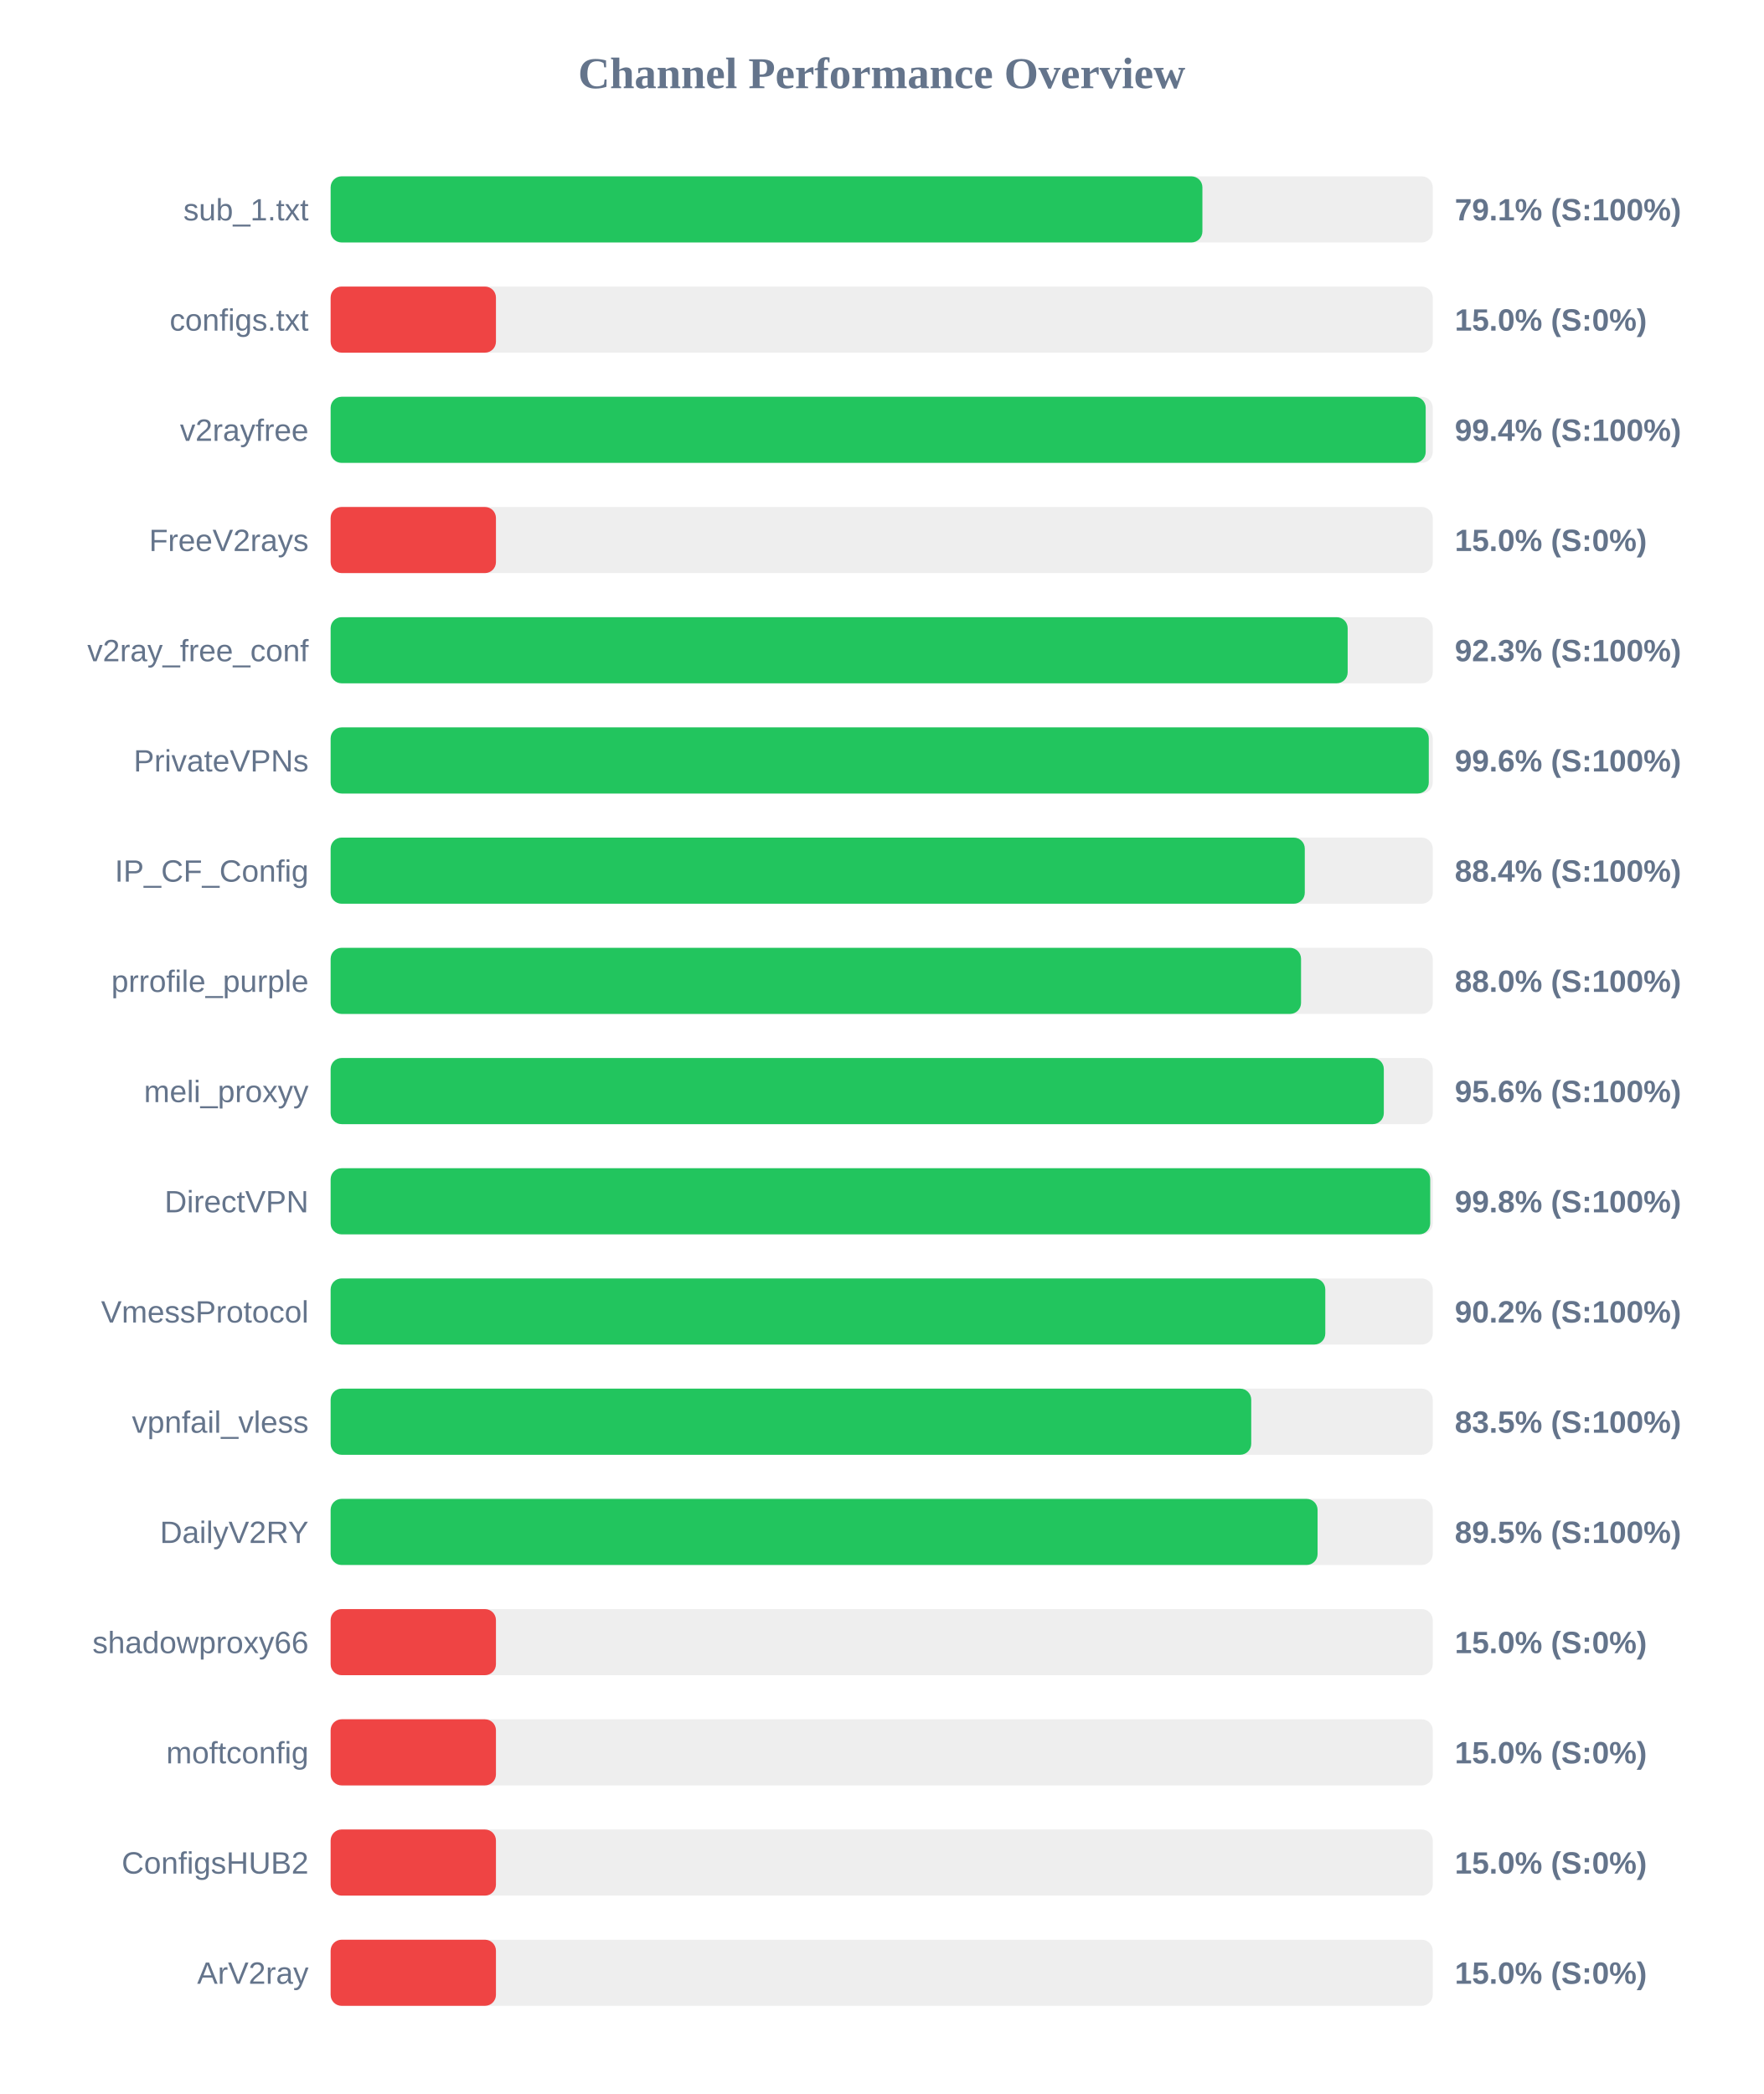
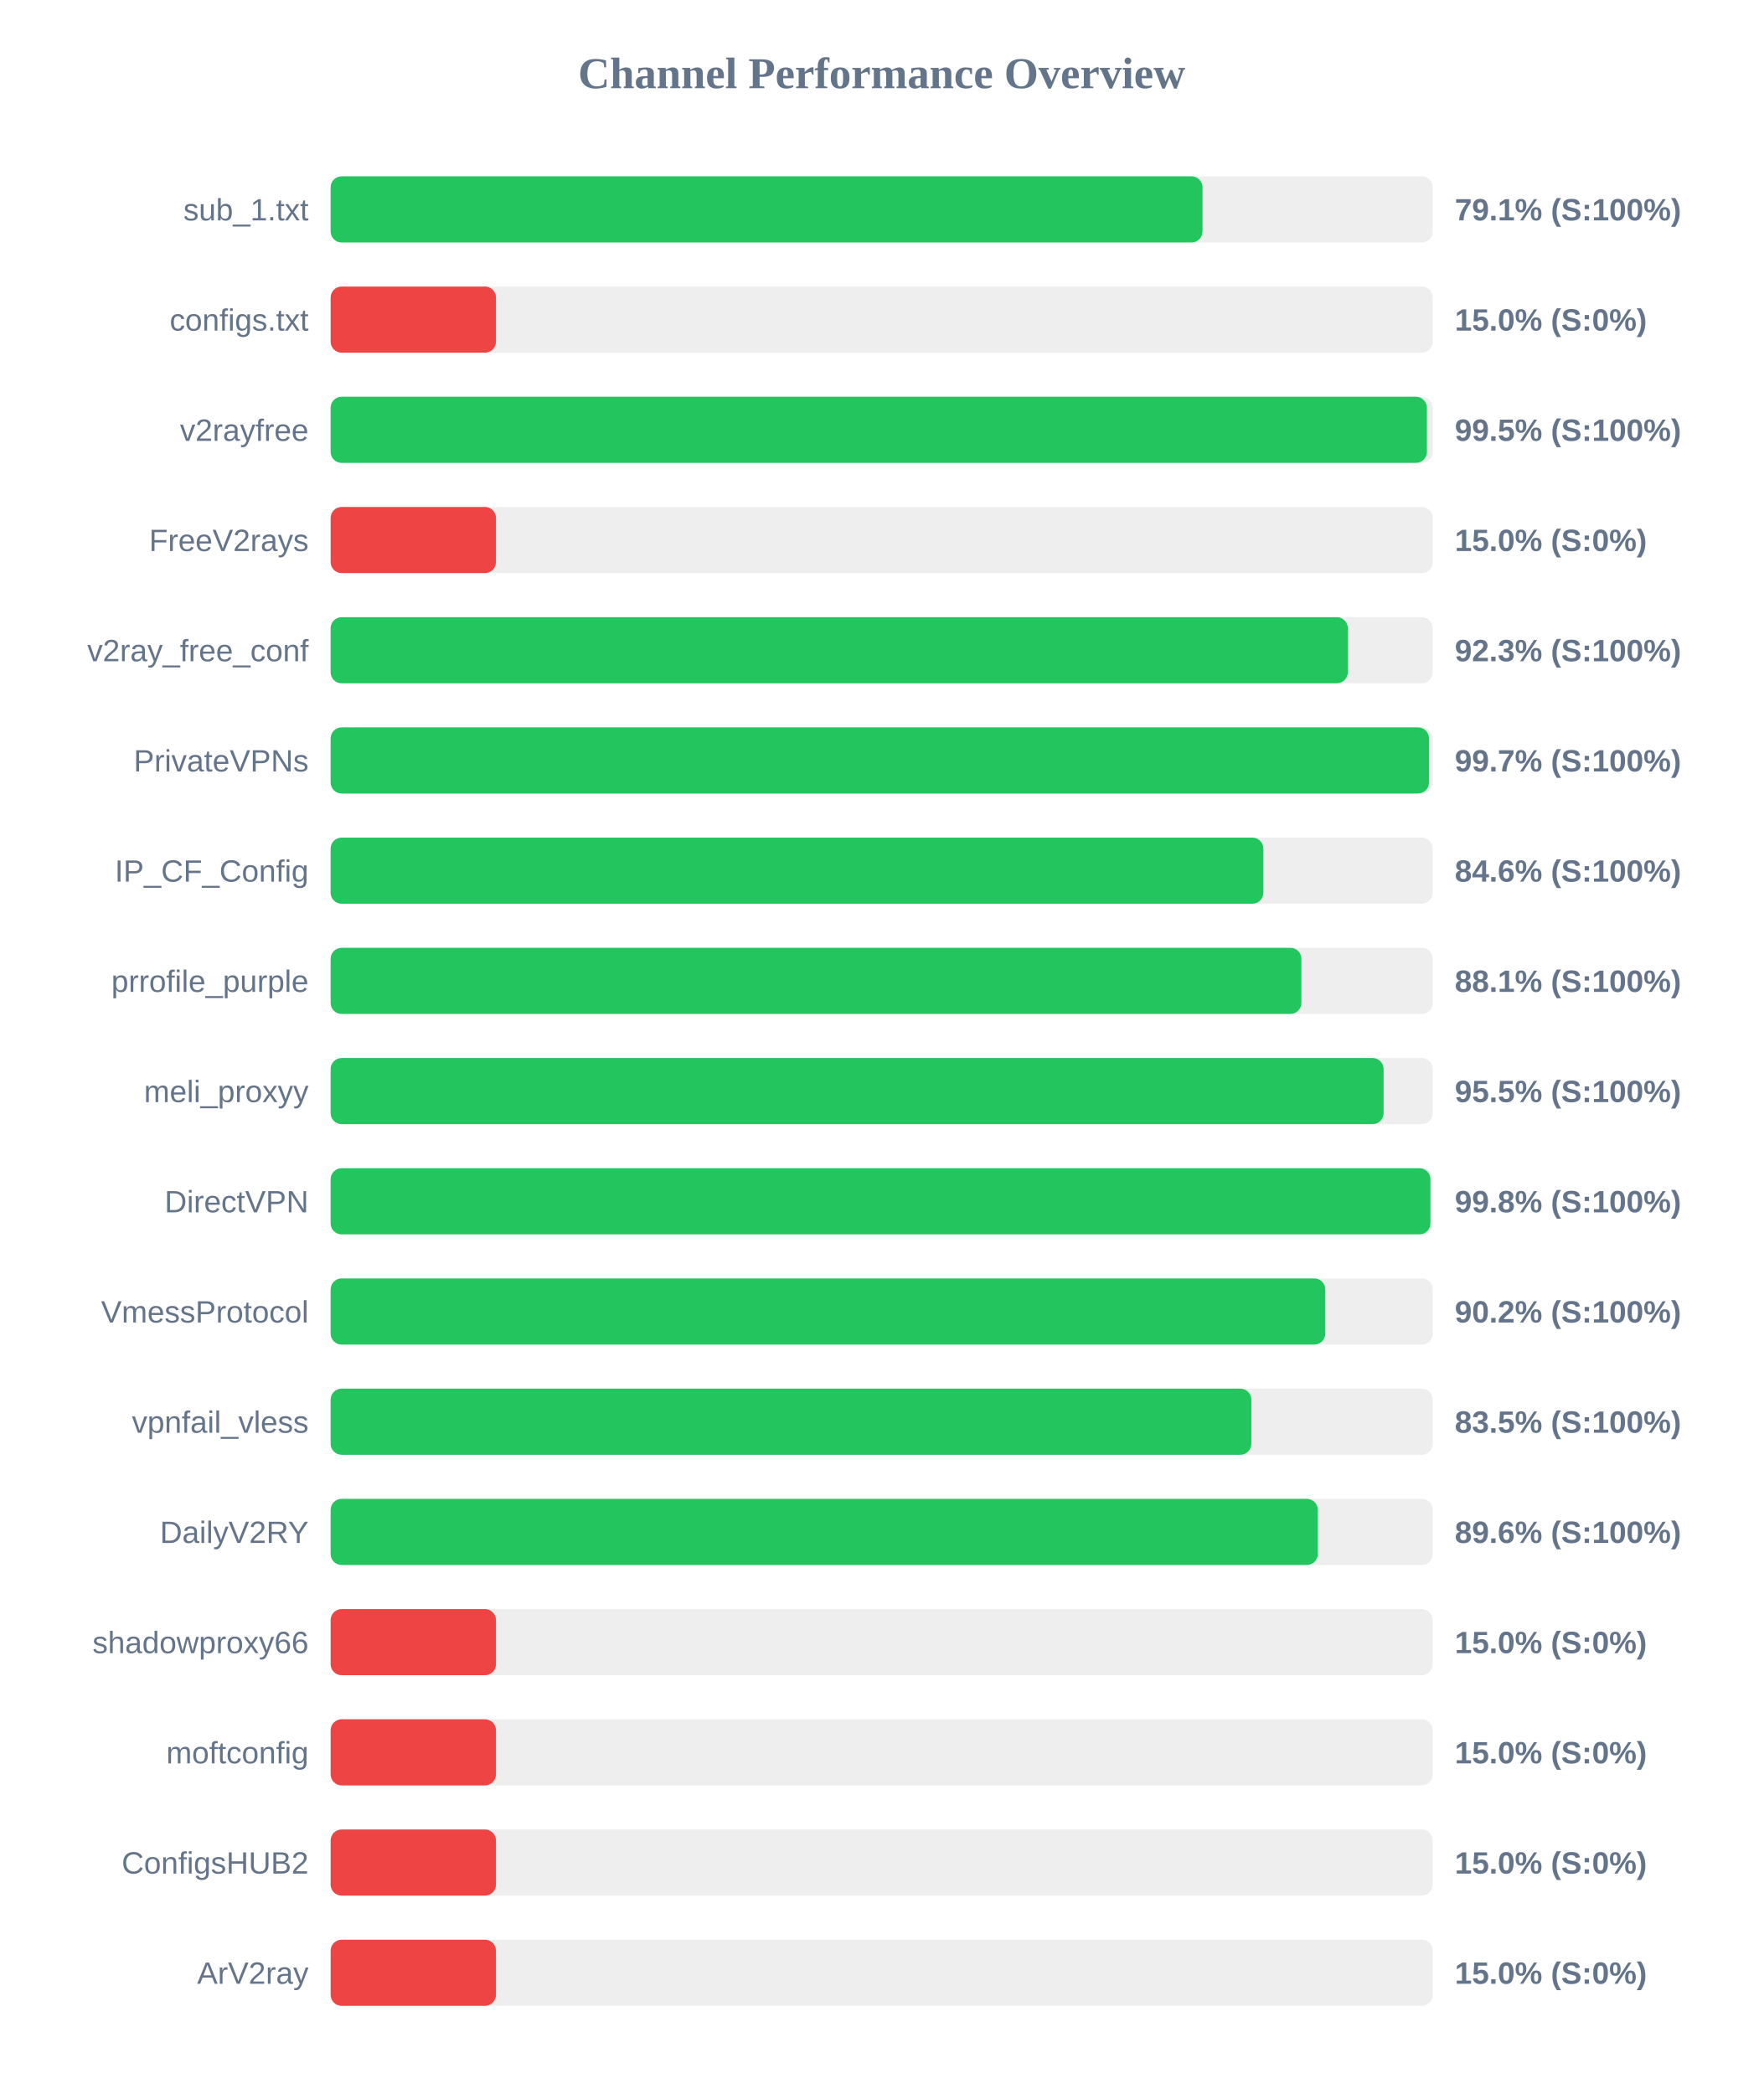
<svg xmlns="http://www.w3.org/2000/svg" width="800" height="950" version="1.1">
  <style>
        .row { font: 14px Arial; fill: #64748b; }
        .score { font: bold 14px Arial; fill: #64748b; }
    </style>
  <text x="400" y="40" text-anchor="middle" font-size="20px" font-weight="bold" fill="#64748b">Channel Performance Overview</text>
  <rect x="150" y="80" width="500" height="30" fill="#eee" rx="5" />
-   <rect x="150" y="80" width="395.5" height="30" fill="#22c55e" rx="5" />
+   <rect x="150" y="80" width="395.55" height="30" fill="#22c55e" rx="5" />
  <text x="140" y="100" text-anchor="end" class="row">sub_1.txt</text>
  <text x="660" y="100" text-anchor="start" class="score">79.1% (S:100%)</text>
  <rect x="150" y="130" width="500" height="30" fill="#eee" rx="5" />
  <rect x="150" y="130" width="75.0" height="30" fill="#ef4444" rx="5" />
  <text x="140" y="150" text-anchor="end" class="row">configs.txt</text>
  <text x="660" y="150" text-anchor="start" class="score">15.0% (S:0%)</text>
  <rect x="150" y="180" width="500" height="30" fill="#eee" rx="5" />
-   <rect x="150" y="180" width="496.8" height="30" fill="#22c55e" rx="5" />
+   <rect x="150" y="180" width="497.35" height="30" fill="#22c55e" rx="5" />
  <text x="140" y="200" text-anchor="end" class="row">v2rayfree</text>
-   <text x="660" y="200" text-anchor="start" class="score">99.4% (S:100%)</text>
+   <text x="660" y="200" text-anchor="start" class="score">99.5% (S:100%)</text>
  <rect x="150" y="230" width="500" height="30" fill="#eee" rx="5" />
  <rect x="150" y="230" width="75.0" height="30" fill="#ef4444" rx="5" />
  <text x="140" y="250" text-anchor="end" class="row">FreeV2rays</text>
  <text x="660" y="250" text-anchor="start" class="score">15.0% (S:0%)</text>
  <rect x="150" y="280" width="500" height="30" fill="#eee" rx="5" />
-   <rect x="150" y="280" width="461.4" height="30" fill="#22c55e" rx="5" />
+   <rect x="150" y="280" width="461.45" height="30" fill="#22c55e" rx="5" />
  <text x="140" y="300" text-anchor="end" class="row">v2ray_free_conf</text>
  <text x="660" y="300" text-anchor="start" class="score">92.3% (S:100%)</text>
  <rect x="150" y="330" width="500" height="30" fill="#eee" rx="5" />
-   <rect x="150" y="330" width="498.2" height="30" fill="#22c55e" rx="5" />
+   <rect x="150" y="330" width="498.3" height="30" fill="#22c55e" rx="5" />
  <text x="140" y="350" text-anchor="end" class="row">PrivateVPNs</text>
-   <text x="660" y="350" text-anchor="start" class="score">99.6% (S:100%)</text>
+   <text x="660" y="350" text-anchor="start" class="score">99.7% (S:100%)</text>
  <rect x="150" y="380" width="500" height="30" fill="#eee" rx="5" />
-   <rect x="150" y="380" width="441.95" height="30" fill="#22c55e" rx="5" />
+   <rect x="150" y="380" width="423.15" height="30" fill="#22c55e" rx="5" />
  <text x="140" y="400" text-anchor="end" class="row">IP_CF_Config</text>
-   <text x="660" y="400" text-anchor="start" class="score">88.4% (S:100%)</text>
+   <text x="660" y="400" text-anchor="start" class="score">84.6% (S:100%)</text>
  <rect x="150" y="430" width="500" height="30" fill="#eee" rx="5" />
-   <rect x="150" y="430" width="440.25" height="30" fill="#22c55e" rx="5" />
+   <rect x="150" y="430" width="440.4" height="30" fill="#22c55e" rx="5" />
  <text x="140" y="450" text-anchor="end" class="row">prrofile_purple</text>
-   <text x="660" y="450" text-anchor="start" class="score">88.0% (S:100%)</text>
+   <text x="660" y="450" text-anchor="start" class="score">88.1% (S:100%)</text>
  <rect x="150" y="480" width="500" height="30" fill="#eee" rx="5" />
-   <rect x="150" y="480" width="477.8" height="30" fill="#22c55e" rx="5" />
+   <rect x="150" y="480" width="477.7" height="30" fill="#22c55e" rx="5" />
  <text x="140" y="500" text-anchor="end" class="row">meli_proxyy</text>
-   <text x="660" y="500" text-anchor="start" class="score">95.6% (S:100%)</text>
+   <text x="660" y="500" text-anchor="start" class="score">95.5% (S:100%)</text>
  <rect x="150" y="530" width="500" height="30" fill="#eee" rx="5" />
-   <rect x="150" y="530" width="498.85" height="30" fill="#22c55e" rx="5" />
+   <rect x="150" y="530" width="498.95" height="30" fill="#22c55e" rx="5" />
  <text x="140" y="550" text-anchor="end" class="row">DirectVPN</text>
  <text x="660" y="550" text-anchor="start" class="score">99.8% (S:100%)</text>
  <rect x="150" y="580" width="500" height="30" fill="#eee" rx="5" />
  <rect x="150" y="580" width="451.25" height="30" fill="#22c55e" rx="5" />
  <text x="140" y="600" text-anchor="end" class="row">VmessProtocol</text>
  <text x="660" y="600" text-anchor="start" class="score">90.2% (S:100%)</text>
  <rect x="150" y="630" width="500" height="30" fill="#eee" rx="5" />
-   <rect x="150" y="630" width="417.65" height="30" fill="#22c55e" rx="5" />
+   <rect x="150" y="630" width="417.7" height="30" fill="#22c55e" rx="5" />
  <text x="140" y="650" text-anchor="end" class="row">vpnfail_vless</text>
  <text x="660" y="650" text-anchor="start" class="score">83.5% (S:100%)</text>
  <rect x="150" y="680" width="500" height="30" fill="#eee" rx="5" />
-   <rect x="150" y="680" width="447.75" height="30" fill="#22c55e" rx="5" />
+   <rect x="150" y="680" width="447.85" height="30" fill="#22c55e" rx="5" />
  <text x="140" y="700" text-anchor="end" class="row">DailyV2RY</text>
-   <text x="660" y="700" text-anchor="start" class="score">89.5% (S:100%)</text>
+   <text x="660" y="700" text-anchor="start" class="score">89.6% (S:100%)</text>
  <rect x="150" y="730" width="500" height="30" fill="#eee" rx="5" />
  <rect x="150" y="730" width="75.0" height="30" fill="#ef4444" rx="5" />
  <text x="140" y="750" text-anchor="end" class="row">shadowproxy66</text>
  <text x="660" y="750" text-anchor="start" class="score">15.0% (S:0%)</text>
  <rect x="150" y="780" width="500" height="30" fill="#eee" rx="5" />
  <rect x="150" y="780" width="75.0" height="30" fill="#ef4444" rx="5" />
  <text x="140" y="800" text-anchor="end" class="row">moftconfig</text>
  <text x="660" y="800" text-anchor="start" class="score">15.0% (S:0%)</text>
  <rect x="150" y="830" width="500" height="30" fill="#eee" rx="5" />
  <rect x="150" y="830" width="75.0" height="30" fill="#ef4444" rx="5" />
  <text x="140" y="850" text-anchor="end" class="row">ConfigsHUB2</text>
  <text x="660" y="850" text-anchor="start" class="score">15.0% (S:0%)</text>
  <rect x="150" y="880" width="500" height="30" fill="#eee" rx="5" />
  <rect x="150" y="880" width="75.0" height="30" fill="#ef4444" rx="5" />
  <text x="140" y="900" text-anchor="end" class="row">ArV2ray</text>
  <text x="660" y="900" text-anchor="start" class="score">15.0% (S:0%)</text>
</svg>
